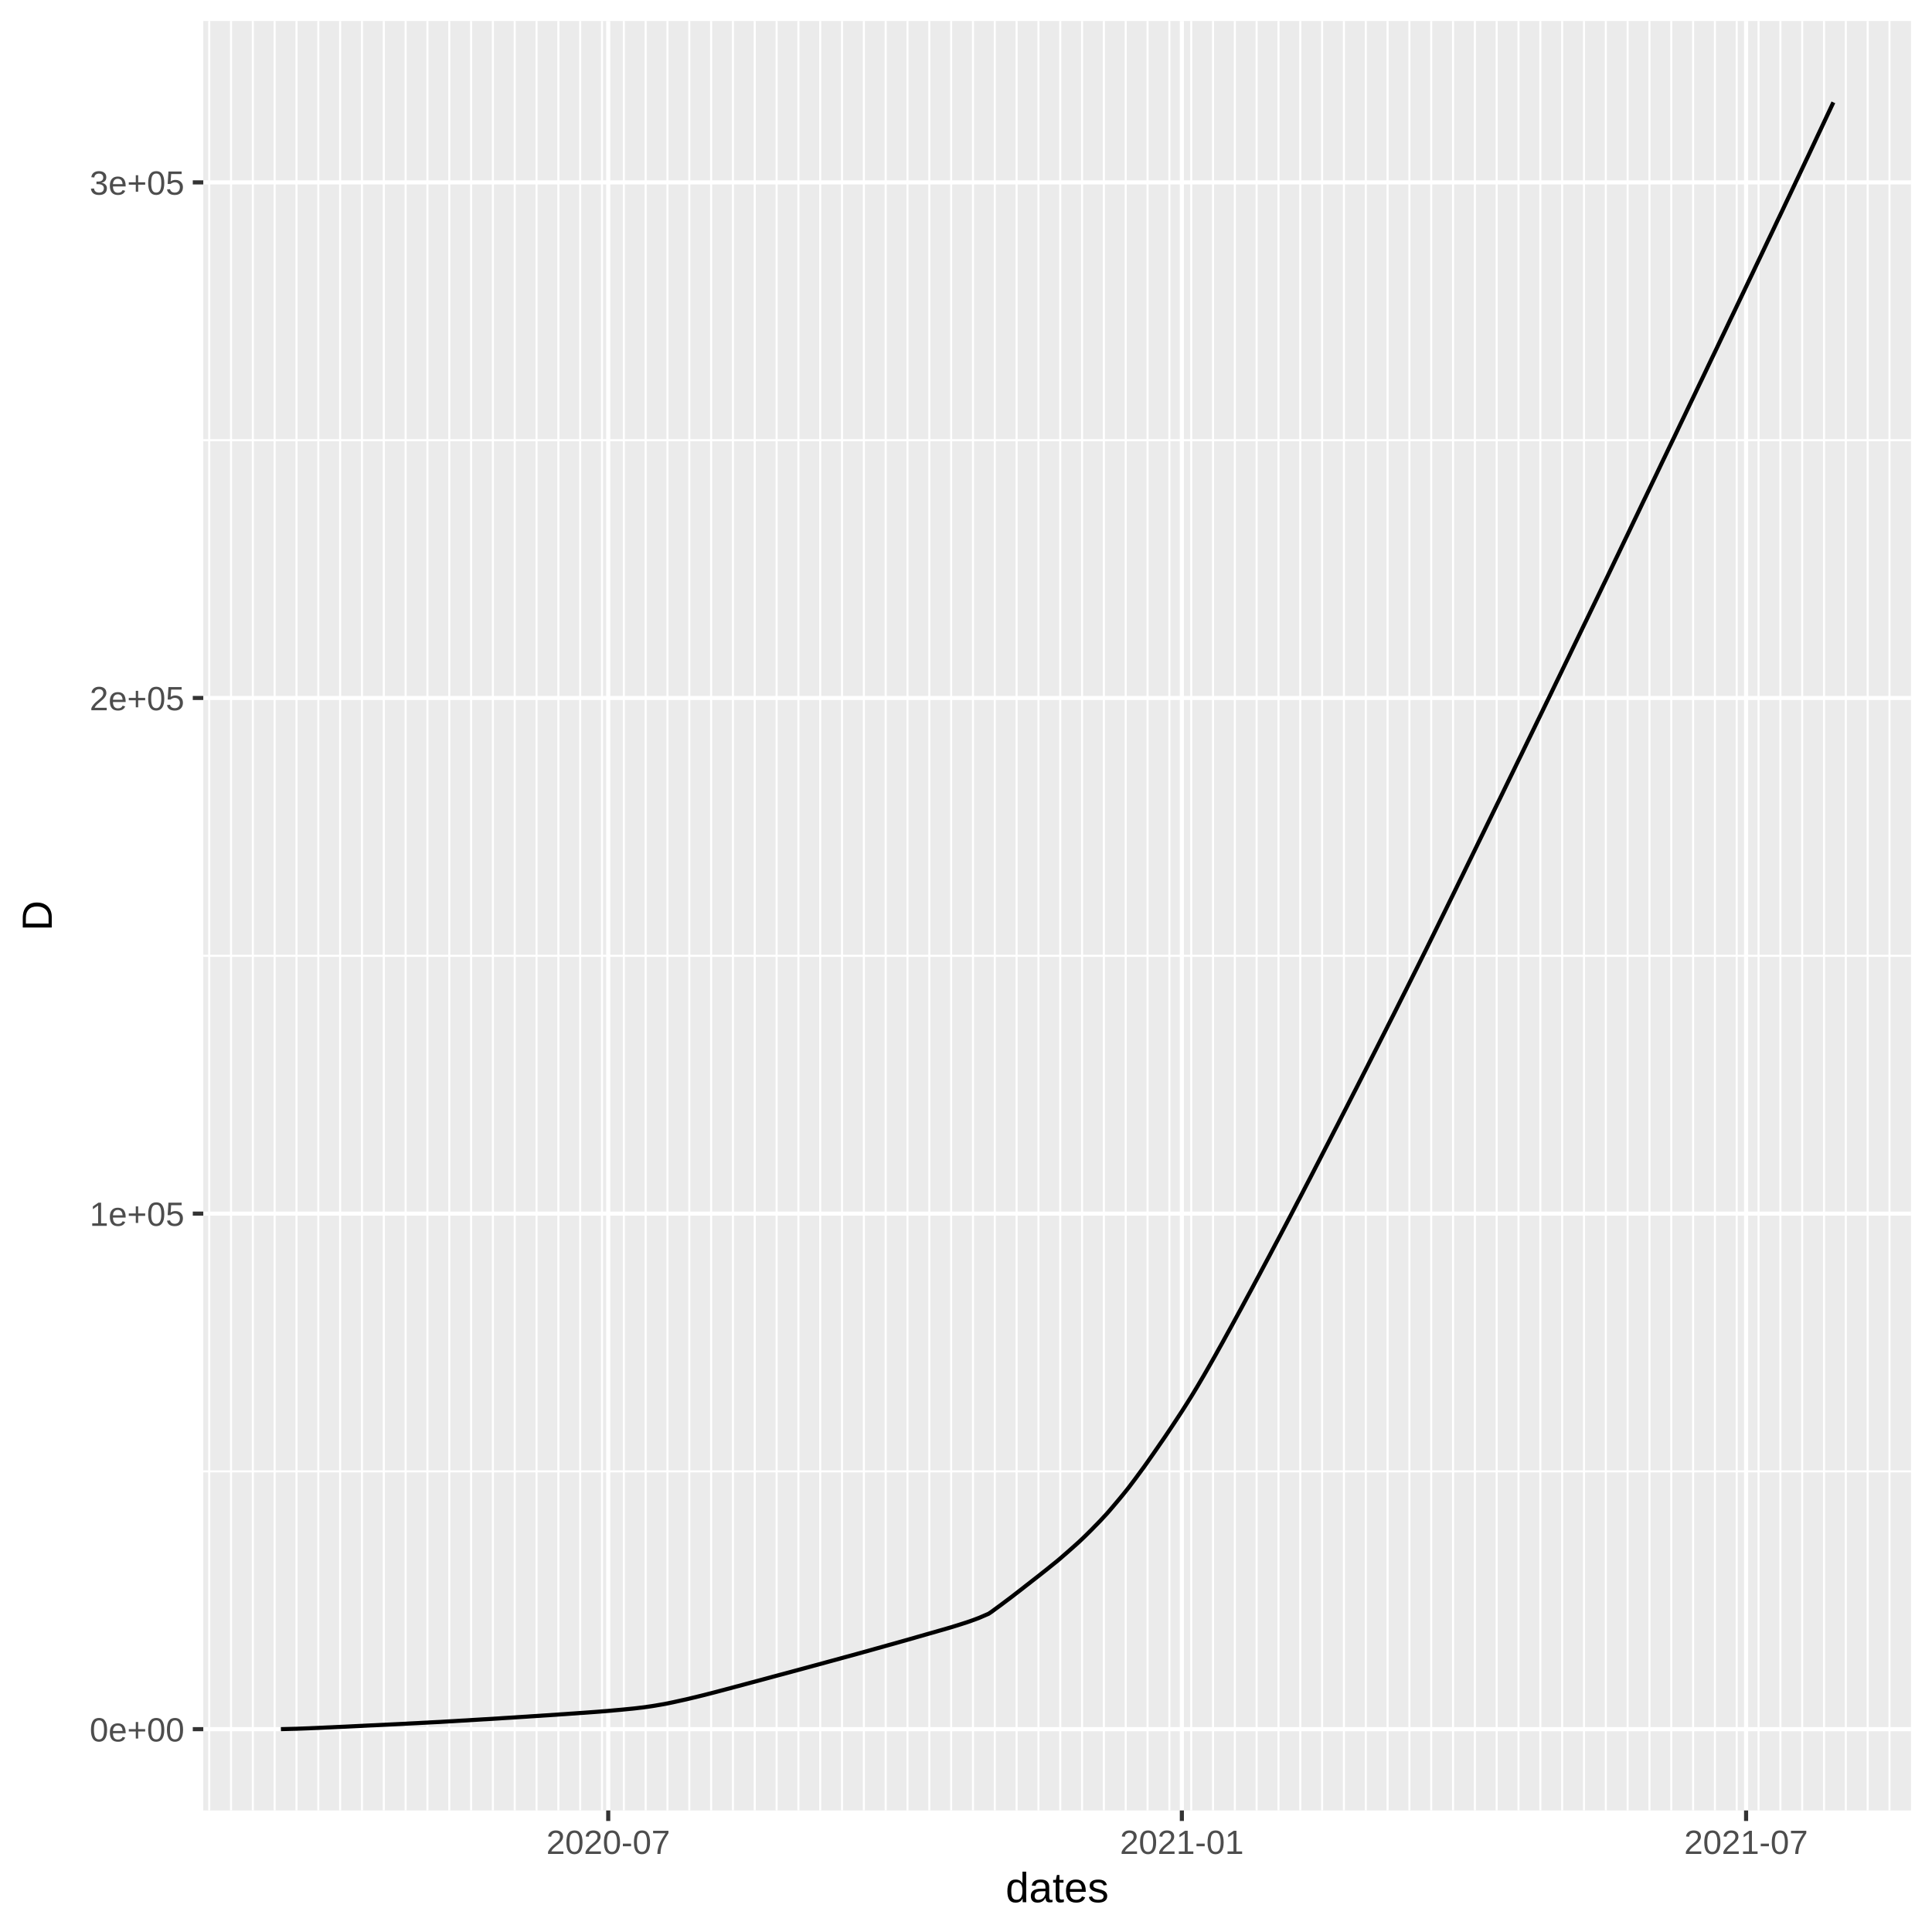
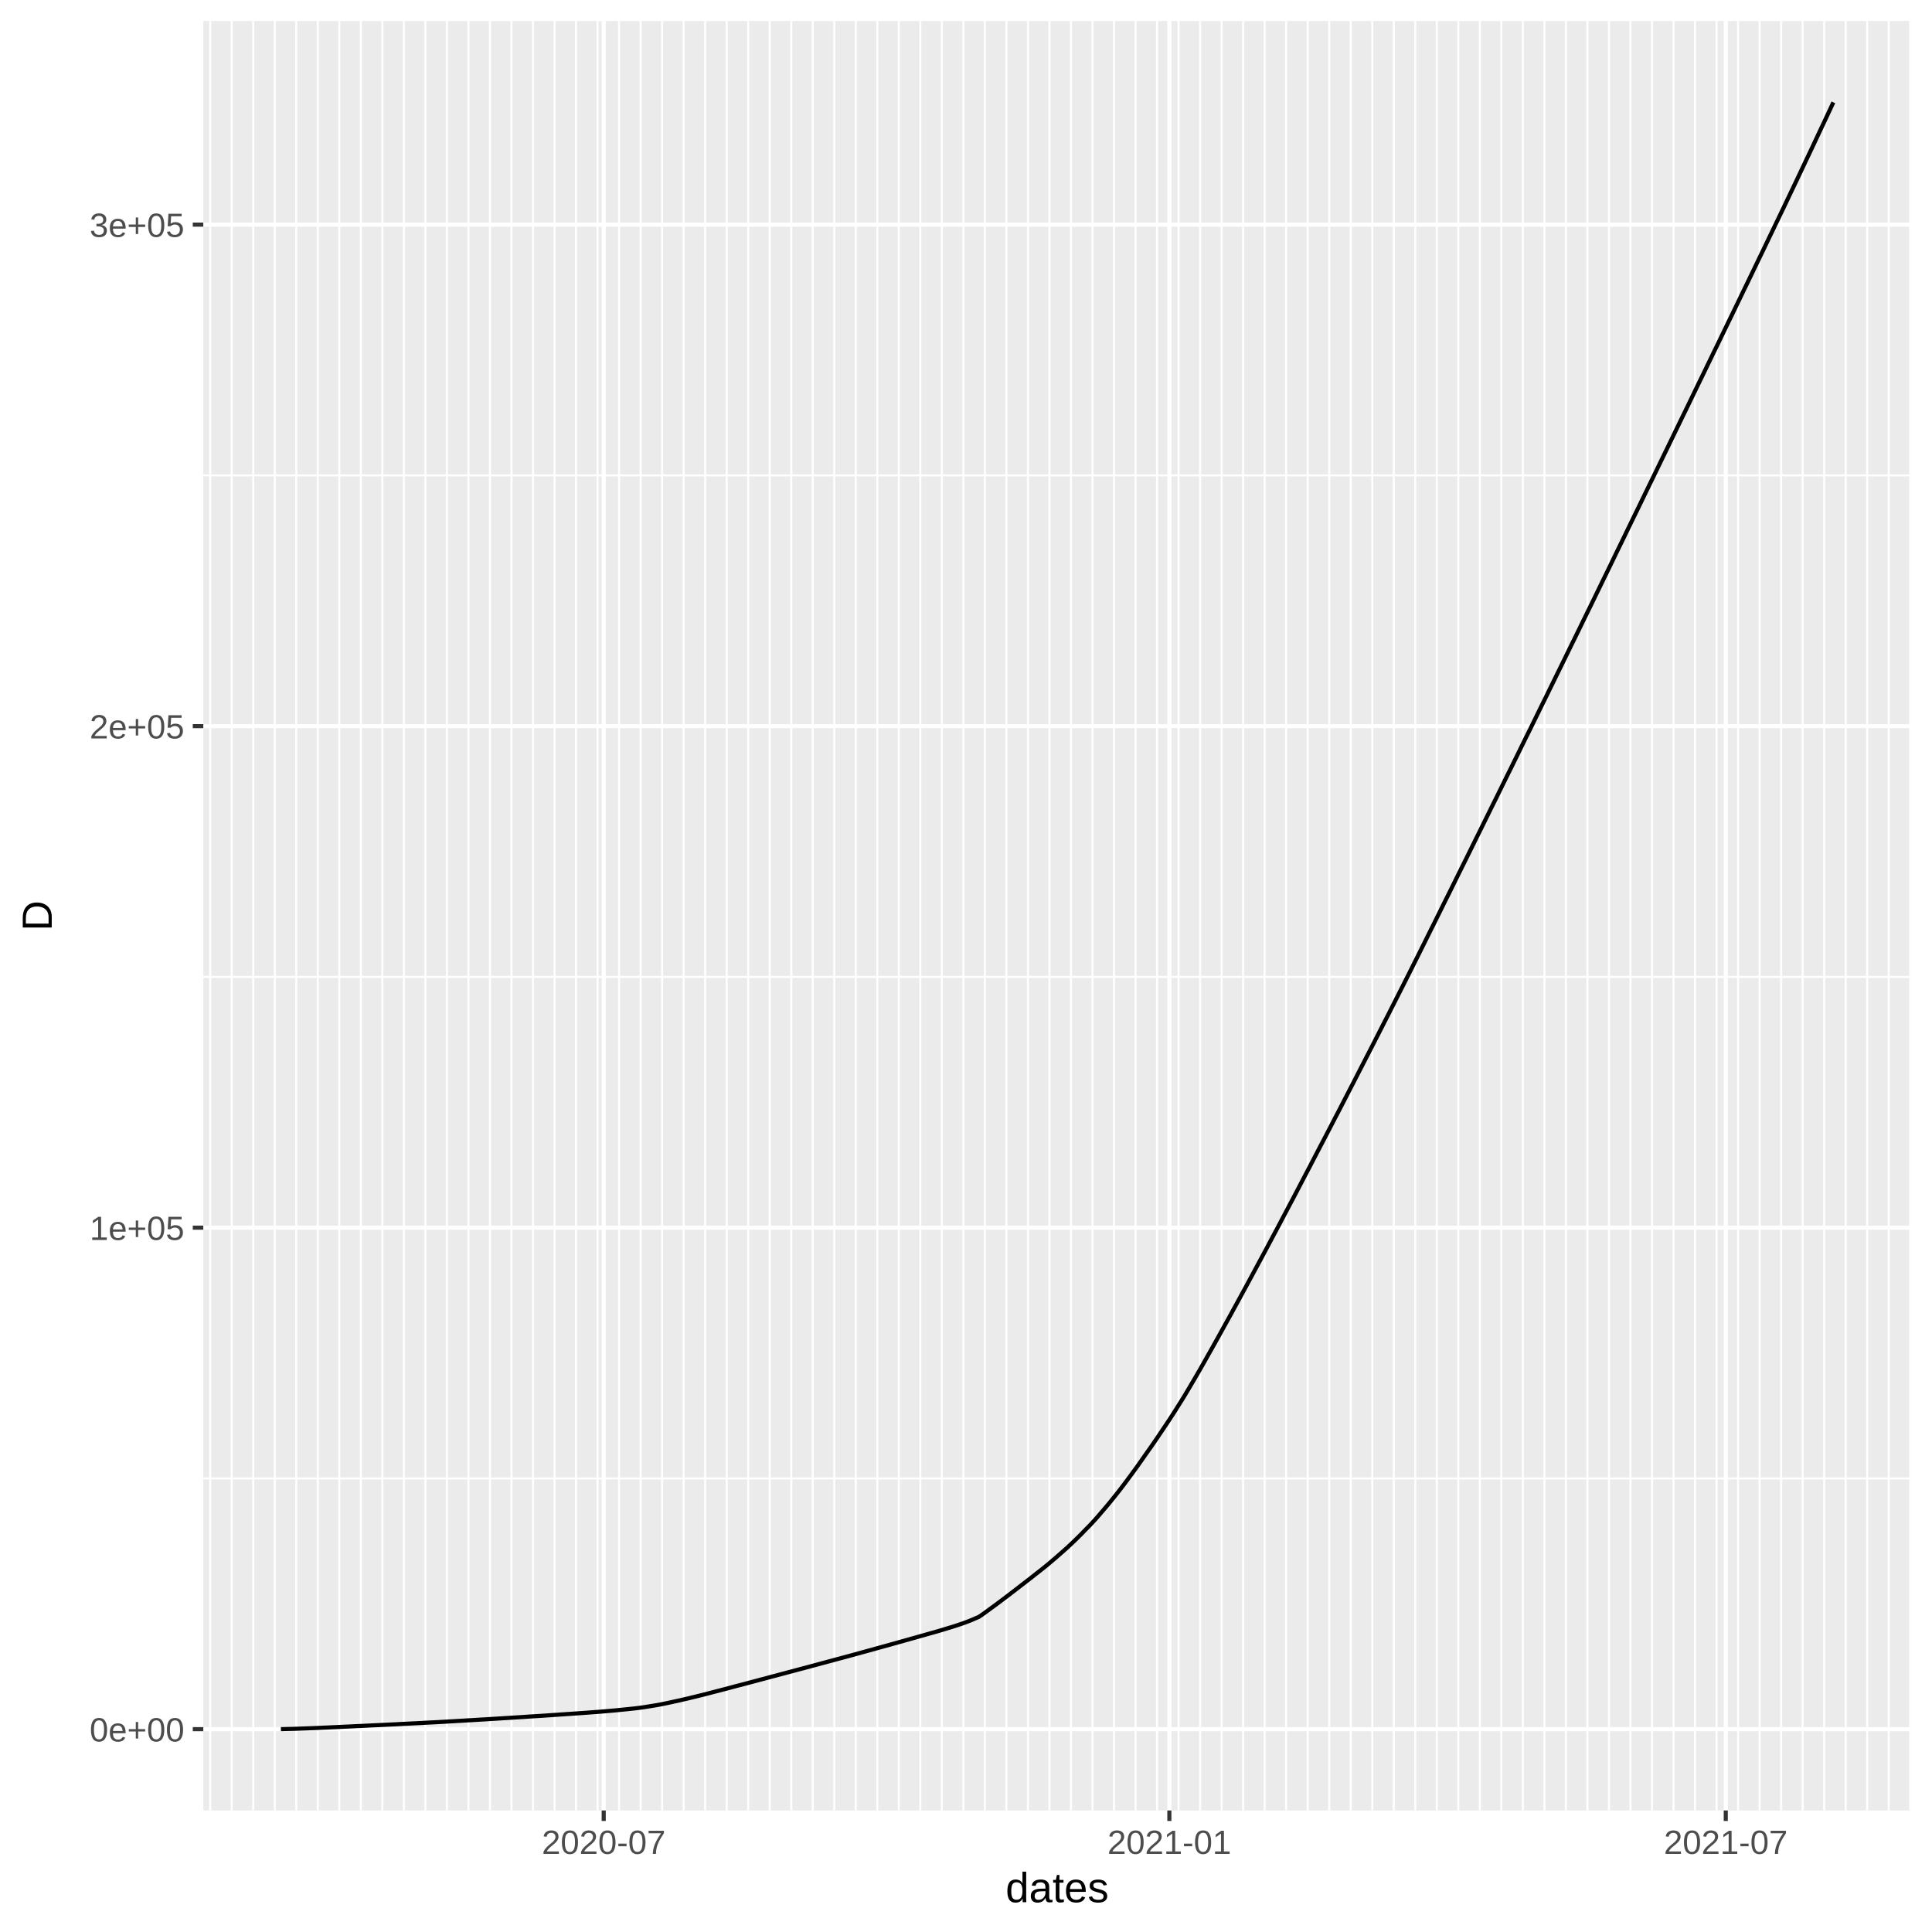
<svg xmlns="http://www.w3.org/2000/svg" class="svglite" width="504.00pt" height="504.00pt" viewBox="0 0 504.00 504.00">
  <defs>
    <style type="text/css">
    .svglite line, .svglite polyline, .svglite polygon, .svglite path, .svglite rect, .svglite circle {
      fill: none;
      stroke: #000000;
      stroke-linecap: round;
      stroke-linejoin: round;
      stroke-miterlimit: 10.00;
    }
  </style>
  </defs>
  <rect width="100%" height="100%" style="stroke: none; fill: #FFFFFF;" />
  <defs>
    <clipPath id="cpMC4wMHw1MDQuMDB8MC4wMHw1MDQuMDA=">
      <rect x="0.00" y="0.00" width="504.00" height="504.00" />
    </clipPath>
  </defs>
  <g clip-path="url(#cpMC4wMHw1MDQuMDB8MC4wMHw1MDQuMDA=)">
    <rect x="0.00" y="0.00" width="504.00" height="504.00" style="stroke-width: 1.07; stroke: #FFFFFF; fill: #FFFFFF;" />
  </g>
  <defs>
    <clipPath id="cpNTMuMDN8NDk4LjUyfDUuNDh8NDcyLjI5">
      <rect x="53.03" y="5.48" width="445.49" height="466.82" />
    </clipPath>
  </defs>
  <g clip-path="url(#cpNTMuMDN8NDk4LjUyfDUuNDh8NDcyLjI5)">
    <rect x="53.03" y="5.48" width="445.49" height="466.82" style="stroke-width: 1.07; stroke: none; fill: #EBEBEB;" />
-     <polyline points="53.03,383.84 498.52,383.84 " style="stroke-width: 0.53; stroke: #FFFFFF; stroke-linecap: butt;" />
-     <polyline points="53.03,249.34 498.52,249.34 " style="stroke-width: 0.53; stroke: #FFFFFF; stroke-linecap: butt;" />
-     <polyline points="53.03,114.83 498.52,114.83 " style="stroke-width: 0.53; stroke: #FFFFFF; stroke-linecap: butt;" />
-     <polyline points="54.58,472.29 54.58,5.48 " style="stroke-width: 0.53; stroke: #FFFFFF; stroke-linecap: butt;" />
-     <polyline points="60.27,472.29 60.27,5.48 " style="stroke-width: 0.53; stroke: #FFFFFF; stroke-linecap: butt;" />
-     <polyline points="65.96,472.29 65.96,5.48 " style="stroke-width: 0.53; stroke: #FFFFFF; stroke-linecap: butt;" />
-     <polyline points="71.65,472.29 71.65,5.48 " style="stroke-width: 0.53; stroke: #FFFFFF; stroke-linecap: butt;" />
-     <polyline points="77.35,472.29 77.35,5.48 " style="stroke-width: 0.53; stroke: #FFFFFF; stroke-linecap: butt;" />
-     <polyline points="83.04,472.29 83.04,5.48 " style="stroke-width: 0.53; stroke: #FFFFFF; stroke-linecap: butt;" />
-     <polyline points="88.73,472.29 88.73,5.48 " style="stroke-width: 0.53; stroke: #FFFFFF; stroke-linecap: butt;" />
-     <polyline points="94.43,472.29 94.43,5.48 " style="stroke-width: 0.53; stroke: #FFFFFF; stroke-linecap: butt;" />
-     <polyline points="100.12,472.29 100.12,5.48 " style="stroke-width: 0.53; stroke: #FFFFFF; stroke-linecap: butt;" />
-     <polyline points="105.81,472.29 105.81,5.48 " style="stroke-width: 0.53; stroke: #FFFFFF; stroke-linecap: butt;" />
-     <polyline points="111.50,472.29 111.50,5.48 " style="stroke-width: 0.53; stroke: #FFFFFF; stroke-linecap: butt;" />
-     <polyline points="117.20,472.29 117.20,5.48 " style="stroke-width: 0.53; stroke: #FFFFFF; stroke-linecap: butt;" />
-     <polyline points="122.89,472.29 122.89,5.48 " style="stroke-width: 0.53; stroke: #FFFFFF; stroke-linecap: butt;" />
-     <polyline points="128.58,472.29 128.58,5.48 " style="stroke-width: 0.53; stroke: #FFFFFF; stroke-linecap: butt;" />
-     <polyline points="134.27,472.29 134.27,5.48 " style="stroke-width: 0.53; stroke: #FFFFFF; stroke-linecap: butt;" />
-     <polyline points="139.97,472.29 139.97,5.48 " style="stroke-width: 0.53; stroke: #FFFFFF; stroke-linecap: butt;" />
-     <polyline points="145.66,472.29 145.66,5.48 " style="stroke-width: 0.53; stroke: #FFFFFF; stroke-linecap: butt;" />
-     <polyline points="151.35,472.29 151.35,5.48 " style="stroke-width: 0.53; stroke: #FFFFFF; stroke-linecap: butt;" />
-     <polyline points="157.04,472.29 157.04,5.48 " style="stroke-width: 0.53; stroke: #FFFFFF; stroke-linecap: butt;" />
-     <polyline points="162.74,472.29 162.74,5.48 " style="stroke-width: 0.53; stroke: #FFFFFF; stroke-linecap: butt;" />
-     <polyline points="168.43,472.29 168.43,5.48 " style="stroke-width: 0.53; stroke: #FFFFFF; stroke-linecap: butt;" />
-     <polyline points="174.12,472.29 174.12,5.48 " style="stroke-width: 0.53; stroke: #FFFFFF; stroke-linecap: butt;" />
-     <polyline points="179.81,472.29 179.81,5.48 " style="stroke-width: 0.53; stroke: #FFFFFF; stroke-linecap: butt;" />
-     <polyline points="185.51,472.29 185.51,5.48 " style="stroke-width: 0.53; stroke: #FFFFFF; stroke-linecap: butt;" />
-     <polyline points="191.20,472.29 191.20,5.48 " style="stroke-width: 0.53; stroke: #FFFFFF; stroke-linecap: butt;" />
-     <polyline points="196.89,472.29 196.89,5.48 " style="stroke-width: 0.53; stroke: #FFFFFF; stroke-linecap: butt;" />
-     <polyline points="202.59,472.29 202.59,5.48 " style="stroke-width: 0.53; stroke: #FFFFFF; stroke-linecap: butt;" />
-     <polyline points="208.28,472.29 208.28,5.48 " style="stroke-width: 0.53; stroke: #FFFFFF; stroke-linecap: butt;" />
-     <polyline points="213.97,472.29 213.97,5.48 " style="stroke-width: 0.53; stroke: #FFFFFF; stroke-linecap: butt;" />
-     <polyline points="219.66,472.29 219.66,5.48 " style="stroke-width: 0.53; stroke: #FFFFFF; stroke-linecap: butt;" />
-     <polyline points="225.36,472.29 225.36,5.48 " style="stroke-width: 0.53; stroke: #FFFFFF; stroke-linecap: butt;" />
-     <polyline points="231.05,472.29 231.05,5.48 " style="stroke-width: 0.53; stroke: #FFFFFF; stroke-linecap: butt;" />
-     <polyline points="236.74,472.29 236.74,5.48 " style="stroke-width: 0.53; stroke: #FFFFFF; stroke-linecap: butt;" />
-     <polyline points="242.43,472.29 242.43,5.48 " style="stroke-width: 0.53; stroke: #FFFFFF; stroke-linecap: butt;" />
-     <polyline points="248.13,472.29 248.13,5.48 " style="stroke-width: 0.53; stroke: #FFFFFF; stroke-linecap: butt;" />
-     <polyline points="253.82,472.29 253.82,5.48 " style="stroke-width: 0.53; stroke: #FFFFFF; stroke-linecap: butt;" />
-     <polyline points="259.51,472.29 259.51,5.48 " style="stroke-width: 0.53; stroke: #FFFFFF; stroke-linecap: butt;" />
-     <polyline points="265.20,472.29 265.20,5.48 " style="stroke-width: 0.53; stroke: #FFFFFF; stroke-linecap: butt;" />
-     <polyline points="270.90,472.29 270.90,5.48 " style="stroke-width: 0.53; stroke: #FFFFFF; stroke-linecap: butt;" />
-     <polyline points="276.59,472.29 276.59,5.48 " style="stroke-width: 0.53; stroke: #FFFFFF; stroke-linecap: butt;" />
-     <polyline points="282.28,472.29 282.28,5.48 " style="stroke-width: 0.53; stroke: #FFFFFF; stroke-linecap: butt;" />
-     <polyline points="287.97,472.29 287.97,5.48 " style="stroke-width: 0.53; stroke: #FFFFFF; stroke-linecap: butt;" />
-     <polyline points="293.67,472.29 293.67,5.48 " style="stroke-width: 0.53; stroke: #FFFFFF; stroke-linecap: butt;" />
-     <polyline points="299.36,472.29 299.36,5.48 " style="stroke-width: 0.53; stroke: #FFFFFF; stroke-linecap: butt;" />
-     <polyline points="305.05,472.29 305.05,5.48 " style="stroke-width: 0.53; stroke: #FFFFFF; stroke-linecap: butt;" />
-     <polyline points="310.75,472.29 310.75,5.48 " style="stroke-width: 0.53; stroke: #FFFFFF; stroke-linecap: butt;" />
-     <polyline points="316.44,472.29 316.44,5.48 " style="stroke-width: 0.53; stroke: #FFFFFF; stroke-linecap: butt;" />
-     <polyline points="322.13,472.29 322.13,5.48 " style="stroke-width: 0.53; stroke: #FFFFFF; stroke-linecap: butt;" />
-     <polyline points="327.82,472.29 327.82,5.48 " style="stroke-width: 0.53; stroke: #FFFFFF; stroke-linecap: butt;" />
-     <polyline points="333.52,472.29 333.52,5.48 " style="stroke-width: 0.53; stroke: #FFFFFF; stroke-linecap: butt;" />
-     <polyline points="339.21,472.29 339.21,5.48 " style="stroke-width: 0.53; stroke: #FFFFFF; stroke-linecap: butt;" />
-     <polyline points="344.90,472.29 344.90,5.48 " style="stroke-width: 0.53; stroke: #FFFFFF; stroke-linecap: butt;" />
-     <polyline points="350.59,472.29 350.59,5.48 " style="stroke-width: 0.53; stroke: #FFFFFF; stroke-linecap: butt;" />
-     <polyline points="356.29,472.29 356.29,5.48 " style="stroke-width: 0.53; stroke: #FFFFFF; stroke-linecap: butt;" />
-     <polyline points="361.98,472.29 361.98,5.48 " style="stroke-width: 0.53; stroke: #FFFFFF; stroke-linecap: butt;" />
-     <polyline points="367.67,472.29 367.67,5.48 " style="stroke-width: 0.53; stroke: #FFFFFF; stroke-linecap: butt;" />
-     <polyline points="373.36,472.29 373.36,5.48 " style="stroke-width: 0.53; stroke: #FFFFFF; stroke-linecap: butt;" />
-     <polyline points="379.06,472.29 379.06,5.48 " style="stroke-width: 0.53; stroke: #FFFFFF; stroke-linecap: butt;" />
-     <polyline points="384.75,472.29 384.75,5.48 " style="stroke-width: 0.53; stroke: #FFFFFF; stroke-linecap: butt;" />
-     <polyline points="390.44,472.29 390.44,5.48 " style="stroke-width: 0.53; stroke: #FFFFFF; stroke-linecap: butt;" />
-     <polyline points="396.13,472.29 396.13,5.48 " style="stroke-width: 0.53; stroke: #FFFFFF; stroke-linecap: butt;" />
-     <polyline points="401.83,472.29 401.83,5.48 " style="stroke-width: 0.53; stroke: #FFFFFF; stroke-linecap: butt;" />
-     <polyline points="407.52,472.29 407.52,5.48 " style="stroke-width: 0.53; stroke: #FFFFFF; stroke-linecap: butt;" />
-     <polyline points="413.21,472.29 413.21,5.48 " style="stroke-width: 0.53; stroke: #FFFFFF; stroke-linecap: butt;" />
-     <polyline points="418.91,472.29 418.91,5.48 " style="stroke-width: 0.53; stroke: #FFFFFF; stroke-linecap: butt;" />
-     <polyline points="424.60,472.29 424.60,5.48 " style="stroke-width: 0.53; stroke: #FFFFFF; stroke-linecap: butt;" />
-     <polyline points="430.29,472.29 430.29,5.48 " style="stroke-width: 0.53; stroke: #FFFFFF; stroke-linecap: butt;" />
-     <polyline points="435.98,472.29 435.98,5.48 " style="stroke-width: 0.53; stroke: #FFFFFF; stroke-linecap: butt;" />
-     <polyline points="441.68,472.29 441.68,5.48 " style="stroke-width: 0.53; stroke: #FFFFFF; stroke-linecap: butt;" />
-     <polyline points="447.37,472.29 447.37,5.48 " style="stroke-width: 0.53; stroke: #FFFFFF; stroke-linecap: butt;" />
-     <polyline points="453.06,472.29 453.06,5.48 " style="stroke-width: 0.53; stroke: #FFFFFF; stroke-linecap: butt;" />
-     <polyline points="458.75,472.29 458.75,5.48 " style="stroke-width: 0.53; stroke: #FFFFFF; stroke-linecap: butt;" />
-     <polyline points="464.45,472.29 464.45,5.48 " style="stroke-width: 0.53; stroke: #FFFFFF; stroke-linecap: butt;" />
-     <polyline points="470.14,472.29 470.14,5.48 " style="stroke-width: 0.53; stroke: #FFFFFF; stroke-linecap: butt;" />
-     <polyline points="475.83,472.29 475.83,5.48 " style="stroke-width: 0.53; stroke: #FFFFFF; stroke-linecap: butt;" />
-     <polyline points="481.52,472.29 481.52,5.48 " style="stroke-width: 0.53; stroke: #FFFFFF; stroke-linecap: butt;" />
-     <polyline points="487.22,472.29 487.22,5.48 " style="stroke-width: 0.53; stroke: #FFFFFF; stroke-linecap: butt;" />
-     <polyline points="492.91,472.29 492.91,5.48 " style="stroke-width: 0.53; stroke: #FFFFFF; stroke-linecap: butt;" />
+     <polyline points="53.03,385.68 498.52,385.68 " style="stroke-width: 0.53; stroke: #FFFFFF; stroke-linecap: butt;" />
+     <polyline points="53.03,254.85 498.52,254.85 " style="stroke-width: 0.53; stroke: #FFFFFF; stroke-linecap: butt;" />
+     <polyline points="53.03,124.02 498.52,124.02 " style="stroke-width: 0.53; stroke: #FFFFFF; stroke-linecap: butt;" />
+     <polyline points="54.84,472.29 54.84,5.48 " style="stroke-width: 0.53; stroke: #FFFFFF; stroke-linecap: butt;" />
+     <polyline points="60.45,472.29 60.45,5.48 " style="stroke-width: 0.53; stroke: #FFFFFF; stroke-linecap: butt;" />
+     <polyline points="66.06,472.29 66.06,5.48 " style="stroke-width: 0.53; stroke: #FFFFFF; stroke-linecap: butt;" />
+     <polyline points="71.68,472.29 71.68,5.48 " style="stroke-width: 0.53; stroke: #FFFFFF; stroke-linecap: butt;" />
+     <polyline points="77.29,472.29 77.29,5.48 " style="stroke-width: 0.53; stroke: #FFFFFF; stroke-linecap: butt;" />
+     <polyline points="82.90,472.29 82.90,5.48 " style="stroke-width: 0.53; stroke: #FFFFFF; stroke-linecap: butt;" />
+     <polyline points="88.52,472.29 88.52,5.48 " style="stroke-width: 0.53; stroke: #FFFFFF; stroke-linecap: butt;" />
+     <polyline points="94.13,472.29 94.13,5.48 " style="stroke-width: 0.53; stroke: #FFFFFF; stroke-linecap: butt;" />
+     <polyline points="99.75,472.29 99.75,5.48 " style="stroke-width: 0.53; stroke: #FFFFFF; stroke-linecap: butt;" />
+     <polyline points="105.36,472.29 105.36,5.48 " style="stroke-width: 0.53; stroke: #FFFFFF; stroke-linecap: butt;" />
+     <polyline points="110.97,472.29 110.97,5.48 " style="stroke-width: 0.53; stroke: #FFFFFF; stroke-linecap: butt;" />
+     <polyline points="116.59,472.29 116.59,5.48 " style="stroke-width: 0.53; stroke: #FFFFFF; stroke-linecap: butt;" />
+     <polyline points="122.20,472.29 122.20,5.48 " style="stroke-width: 0.53; stroke: #FFFFFF; stroke-linecap: butt;" />
+     <polyline points="127.81,472.29 127.81,5.48 " style="stroke-width: 0.53; stroke: #FFFFFF; stroke-linecap: butt;" />
+     <polyline points="133.43,472.29 133.43,5.48 " style="stroke-width: 0.53; stroke: #FFFFFF; stroke-linecap: butt;" />
+     <polyline points="139.04,472.29 139.04,5.48 " style="stroke-width: 0.53; stroke: #FFFFFF; stroke-linecap: butt;" />
+     <polyline points="144.66,472.29 144.66,5.48 " style="stroke-width: 0.53; stroke: #FFFFFF; stroke-linecap: butt;" />
+     <polyline points="150.27,472.29 150.27,5.48 " style="stroke-width: 0.53; stroke: #FFFFFF; stroke-linecap: butt;" />
+     <polyline points="155.88,472.29 155.88,5.48 " style="stroke-width: 0.53; stroke: #FFFFFF; stroke-linecap: butt;" />
+     <polyline points="161.50,472.29 161.50,5.48 " style="stroke-width: 0.53; stroke: #FFFFFF; stroke-linecap: butt;" />
+     <polyline points="167.11,472.29 167.11,5.48 " style="stroke-width: 0.53; stroke: #FFFFFF; stroke-linecap: butt;" />
+     <polyline points="172.72,472.29 172.72,5.48 " style="stroke-width: 0.53; stroke: #FFFFFF; stroke-linecap: butt;" />
+     <polyline points="178.34,472.29 178.34,5.48 " style="stroke-width: 0.53; stroke: #FFFFFF; stroke-linecap: butt;" />
+     <polyline points="183.95,472.29 183.95,5.48 " style="stroke-width: 0.53; stroke: #FFFFFF; stroke-linecap: butt;" />
+     <polyline points="189.57,472.29 189.57,5.48 " style="stroke-width: 0.53; stroke: #FFFFFF; stroke-linecap: butt;" />
+     <polyline points="195.18,472.29 195.18,5.48 " style="stroke-width: 0.53; stroke: #FFFFFF; stroke-linecap: butt;" />
+     <polyline points="200.79,472.29 200.79,5.48 " style="stroke-width: 0.53; stroke: #FFFFFF; stroke-linecap: butt;" />
+     <polyline points="206.41,472.29 206.41,5.48 " style="stroke-width: 0.53; stroke: #FFFFFF; stroke-linecap: butt;" />
+     <polyline points="212.02,472.29 212.02,5.48 " style="stroke-width: 0.53; stroke: #FFFFFF; stroke-linecap: butt;" />
+     <polyline points="217.63,472.29 217.63,5.48 " style="stroke-width: 0.53; stroke: #FFFFFF; stroke-linecap: butt;" />
+     <polyline points="223.25,472.29 223.25,5.48 " style="stroke-width: 0.53; stroke: #FFFFFF; stroke-linecap: butt;" />
+     <polyline points="228.86,472.29 228.86,5.48 " style="stroke-width: 0.53; stroke: #FFFFFF; stroke-linecap: butt;" />
+     <polyline points="234.48,472.29 234.48,5.48 " style="stroke-width: 0.53; stroke: #FFFFFF; stroke-linecap: butt;" />
+     <polyline points="240.09,472.29 240.09,5.48 " style="stroke-width: 0.53; stroke: #FFFFFF; stroke-linecap: butt;" />
+     <polyline points="245.70,472.29 245.70,5.48 " style="stroke-width: 0.53; stroke: #FFFFFF; stroke-linecap: butt;" />
+     <polyline points="251.32,472.29 251.32,5.48 " style="stroke-width: 0.53; stroke: #FFFFFF; stroke-linecap: butt;" />
+     <polyline points="256.93,472.29 256.93,5.48 " style="stroke-width: 0.53; stroke: #FFFFFF; stroke-linecap: butt;" />
+     <polyline points="262.54,472.29 262.54,5.48 " style="stroke-width: 0.53; stroke: #FFFFFF; stroke-linecap: butt;" />
+     <polyline points="268.16,472.29 268.16,5.48 " style="stroke-width: 0.53; stroke: #FFFFFF; stroke-linecap: butt;" />
+     <polyline points="273.77,472.29 273.77,5.48 " style="stroke-width: 0.53; stroke: #FFFFFF; stroke-linecap: butt;" />
+     <polyline points="279.38,472.29 279.38,5.48 " style="stroke-width: 0.53; stroke: #FFFFFF; stroke-linecap: butt;" />
+     <polyline points="285.00,472.29 285.00,5.48 " style="stroke-width: 0.53; stroke: #FFFFFF; stroke-linecap: butt;" />
+     <polyline points="290.61,472.29 290.61,5.48 " style="stroke-width: 0.53; stroke: #FFFFFF; stroke-linecap: butt;" />
+     <polyline points="296.23,472.29 296.23,5.48 " style="stroke-width: 0.53; stroke: #FFFFFF; stroke-linecap: butt;" />
+     <polyline points="301.84,472.29 301.84,5.48 " style="stroke-width: 0.53; stroke: #FFFFFF; stroke-linecap: butt;" />
+     <polyline points="307.45,472.29 307.45,5.48 " style="stroke-width: 0.53; stroke: #FFFFFF; stroke-linecap: butt;" />
+     <polyline points="313.07,472.29 313.07,5.48 " style="stroke-width: 0.53; stroke: #FFFFFF; stroke-linecap: butt;" />
+     <polyline points="318.68,472.29 318.68,5.48 " style="stroke-width: 0.53; stroke: #FFFFFF; stroke-linecap: butt;" />
+     <polyline points="324.29,472.29 324.29,5.48 " style="stroke-width: 0.53; stroke: #FFFFFF; stroke-linecap: butt;" />
+     <polyline points="329.91,472.29 329.91,5.48 " style="stroke-width: 0.53; stroke: #FFFFFF; stroke-linecap: butt;" />
+     <polyline points="335.52,472.29 335.52,5.48 " style="stroke-width: 0.53; stroke: #FFFFFF; stroke-linecap: butt;" />
+     <polyline points="341.14,472.29 341.14,5.48 " style="stroke-width: 0.53; stroke: #FFFFFF; stroke-linecap: butt;" />
+     <polyline points="346.75,472.29 346.75,5.48 " style="stroke-width: 0.53; stroke: #FFFFFF; stroke-linecap: butt;" />
+     <polyline points="352.36,472.29 352.36,5.48 " style="stroke-width: 0.53; stroke: #FFFFFF; stroke-linecap: butt;" />
+     <polyline points="357.98,472.29 357.98,5.48 " style="stroke-width: 0.53; stroke: #FFFFFF; stroke-linecap: butt;" />
+     <polyline points="363.59,472.29 363.59,5.48 " style="stroke-width: 0.53; stroke: #FFFFFF; stroke-linecap: butt;" />
+     <polyline points="369.20,472.29 369.20,5.48 " style="stroke-width: 0.53; stroke: #FFFFFF; stroke-linecap: butt;" />
+     <polyline points="374.82,472.29 374.82,5.48 " style="stroke-width: 0.53; stroke: #FFFFFF; stroke-linecap: butt;" />
+     <polyline points="380.43,472.29 380.43,5.48 " style="stroke-width: 0.53; stroke: #FFFFFF; stroke-linecap: butt;" />
+     <polyline points="386.05,472.29 386.05,5.48 " style="stroke-width: 0.53; stroke: #FFFFFF; stroke-linecap: butt;" />
+     <polyline points="391.66,472.29 391.66,5.48 " style="stroke-width: 0.53; stroke: #FFFFFF; stroke-linecap: butt;" />
+     <polyline points="397.27,472.29 397.27,5.48 " style="stroke-width: 0.53; stroke: #FFFFFF; stroke-linecap: butt;" />
+     <polyline points="402.89,472.29 402.89,5.48 " style="stroke-width: 0.53; stroke: #FFFFFF; stroke-linecap: butt;" />
+     <polyline points="408.50,472.29 408.50,5.48 " style="stroke-width: 0.53; stroke: #FFFFFF; stroke-linecap: butt;" />
+     <polyline points="414.11,472.29 414.11,5.48 " style="stroke-width: 0.53; stroke: #FFFFFF; stroke-linecap: butt;" />
+     <polyline points="419.73,472.29 419.73,5.48 " style="stroke-width: 0.53; stroke: #FFFFFF; stroke-linecap: butt;" />
+     <polyline points="425.34,472.29 425.34,5.48 " style="stroke-width: 0.53; stroke: #FFFFFF; stroke-linecap: butt;" />
+     <polyline points="430.96,472.29 430.96,5.48 " style="stroke-width: 0.53; stroke: #FFFFFF; stroke-linecap: butt;" />
+     <polyline points="436.57,472.29 436.57,5.48 " style="stroke-width: 0.53; stroke: #FFFFFF; stroke-linecap: butt;" />
+     <polyline points="442.18,472.29 442.18,5.48 " style="stroke-width: 0.53; stroke: #FFFFFF; stroke-linecap: butt;" />
+     <polyline points="447.80,472.29 447.80,5.48 " style="stroke-width: 0.53; stroke: #FFFFFF; stroke-linecap: butt;" />
+     <polyline points="453.41,472.29 453.41,5.48 " style="stroke-width: 0.53; stroke: #FFFFFF; stroke-linecap: butt;" />
+     <polyline points="459.02,472.29 459.02,5.48 " style="stroke-width: 0.53; stroke: #FFFFFF; stroke-linecap: butt;" />
+     <polyline points="464.64,472.29 464.64,5.48 " style="stroke-width: 0.53; stroke: #FFFFFF; stroke-linecap: butt;" />
+     <polyline points="470.25,472.29 470.25,5.48 " style="stroke-width: 0.53; stroke: #FFFFFF; stroke-linecap: butt;" />
+     <polyline points="475.87,472.29 475.87,5.48 " style="stroke-width: 0.53; stroke: #FFFFFF; stroke-linecap: butt;" />
+     <polyline points="481.48,472.29 481.48,5.48 " style="stroke-width: 0.53; stroke: #FFFFFF; stroke-linecap: butt;" />
+     <polyline points="487.09,472.29 487.09,5.48 " style="stroke-width: 0.53; stroke: #FFFFFF; stroke-linecap: butt;" />
+     <polyline points="492.71,472.29 492.71,5.48 " style="stroke-width: 0.53; stroke: #FFFFFF; stroke-linecap: butt;" />
+     <polyline points="498.32,472.29 498.32,5.48 " style="stroke-width: 0.53; stroke: #FFFFFF; stroke-linecap: butt;" />
    <polyline points="53.03,451.09 498.52,451.09 " style="stroke-width: 1.07; stroke: #FFFFFF; stroke-linecap: butt;" />
-     <polyline points="53.03,316.59 498.52,316.59 " style="stroke-width: 1.07; stroke: #FFFFFF; stroke-linecap: butt;" />
-     <polyline points="53.03,182.08 498.52,182.08 " style="stroke-width: 1.07; stroke: #FFFFFF; stroke-linecap: butt;" />
-     <polyline points="53.03,47.58 498.52,47.58 " style="stroke-width: 1.07; stroke: #FFFFFF; stroke-linecap: butt;" />
-     <polyline points="158.67,472.29 158.67,5.48 " style="stroke-width: 1.07; stroke: #FFFFFF; stroke-linecap: butt;" />
-     <polyline points="308.31,472.29 308.31,5.48 " style="stroke-width: 1.07; stroke: #FFFFFF; stroke-linecap: butt;" />
-     <polyline points="455.50,472.29 455.50,5.48 " style="stroke-width: 1.07; stroke: #FFFFFF; stroke-linecap: butt;" />
-     <polyline points="73.28,451.08 74.09,451.06 74.91,451.04 75.72,451.02 76.53,451.00 77.35,450.98 78.16,450.95 78.97,450.92 79.79,450.89 80.60,450.86 81.41,450.82 82.23,450.79 83.04,450.75 83.85,450.72 84.67,450.68 85.48,450.64 86.29,450.61 87.11,450.57 87.92,450.53 88.73,450.49 89.55,450.46 90.36,450.42 91.17,450.38 91.99,450.34 92.80,450.30 93.61,450.26 94.43,450.22 95.24,450.18 96.05,450.14 96.86,450.10 97.68,450.07 98.49,450.03 99.30,449.99 100.12,449.95 100.93,449.91 101.74,449.87 102.56,449.83 103.37,449.79 104.18,449.75 105.00,449.71 105.81,449.67 106.62,449.62 107.44,449.58 108.25,449.54 109.06,449.50 109.88,449.45 110.69,449.41 111.50,449.37 112.32,449.32 113.13,449.28 113.94,449.24 114.76,449.20 115.57,449.15 116.38,449.10 117.20,449.05 118.01,449.01 118.82,448.96 119.64,448.91 120.45,448.86 121.26,448.82 122.07,448.77 122.89,448.72 123.70,448.67 124.51,448.62 125.33,448.57 126.14,448.52 126.95,448.48 127.77,448.43 128.58,448.38 129.39,448.33 130.21,448.28 131.02,448.22 131.83,448.17 132.65,448.12 133.46,448.07 134.27,448.02 135.09,447.96 135.90,447.91 136.71,447.86 137.53,447.81 138.34,447.75 139.15,447.70 139.97,447.65 140.78,447.60 141.59,447.54 142.41,447.49 143.22,447.44 144.03,447.38 144.85,447.33 145.66,447.27 146.47,447.21 147.29,447.16 148.10,447.10 148.91,447.04 149.72,446.99 150.54,446.93 151.35,446.87 152.16,446.82 152.98,446.76 153.79,446.70 154.60,446.64 155.42,446.58 156.23,446.52 157.04,446.45 157.86,446.39 158.67,446.32 159.48,446.25 160.30,446.17 161.11,446.10 161.92,446.03 162.74,445.95 163.55,445.87 164.36,445.79 165.18,445.71 165.99,445.62 166.80,445.52 167.62,445.43 168.43,445.32 169.24,445.20 170.06,445.08 170.87,444.95 171.68,444.81 172.50,444.67 173.31,444.53 174.12,444.37 174.94,444.20 175.75,444.03 176.56,443.85 177.37,443.67 178.19,443.49 179.00,443.31 179.81,443.12 180.63,442.92 181.44,442.73 182.25,442.53 183.07,442.33 183.88,442.13 184.69,441.92 185.51,441.71 186.32,441.50 187.13,441.29 187.95,441.07 188.76,440.86 189.57,440.64 190.39,440.43 191.20,440.21 192.01,439.99 192.83,439.78 193.64,439.56 194.45,439.34 195.27,439.12 196.08,438.90 196.89,438.69 197.71,438.47 198.52,438.25 199.33,438.03 200.15,437.81 200.96,437.59 201.77,437.37 202.59,437.15 203.40,436.93 204.21,436.72 205.02,436.50 205.84,436.28 206.65,436.06 207.46,435.84 208.28,435.62 209.09,435.40 209.90,435.18 210.72,434.96 211.53,434.74 212.34,434.52 213.16,434.30 213.97,434.08 214.78,433.86 215.60,433.63 216.41,433.41 217.22,433.19 218.04,432.97 218.85,432.75 219.66,432.52 220.48,432.30 221.29,432.08 222.10,431.86 222.92,431.64 223.73,431.41 224.54,431.19 225.36,430.96 226.17,430.74 226.98,430.51 227.80,430.28 228.61,430.05 229.42,429.83 230.23,429.60 231.05,429.37 231.86,429.14 232.67,428.92 233.49,428.69 234.30,428.46 235.11,428.23 235.93,428.00 236.74,427.77 237.55,427.54 238.37,427.31 239.18,427.07 239.99,426.84 240.81,426.61 241.62,426.37 242.43,426.14 243.25,425.91 244.06,425.68 244.87,425.44 245.69,425.21 246.50,424.98 247.31,424.74 248.13,424.50 248.94,424.25 249.75,424.00 250.57,423.74 251.38,423.48 252.19,423.22 253.01,422.94 253.82,422.65 254.63,422.35 255.45,422.04 256.26,421.69 257.07,421.34 257.88,420.99 258.70,420.44 259.51,419.84 260.32,419.25 261.14,418.65 261.95,418.04 262.76,417.43 263.58,416.82 264.39,416.20 265.20,415.57 266.02,414.94 266.83,414.31 267.64,413.67 268.46,413.04 269.27,412.40 270.08,411.77 270.90,411.13 271.71,410.49 272.52,409.85 273.34,409.20 274.15,408.54 274.96,407.89 275.78,407.23 276.59,406.55 277.40,405.84 278.22,405.13 279.03,404.42 279.84,403.70 280.66,402.97 281.47,402.24 282.28,401.48 283.10,400.69 283.91,399.89 284.72,399.09 285.53,398.25 286.35,397.42 287.16,396.58 287.97,395.70 288.79,394.82 289.60,393.89 290.41,392.94 291.23,391.97 292.04,391.01 292.85,390.03 293.67,389.02 294.48,388.00 295.29,386.93 296.11,385.84 296.92,384.74 297.73,383.64 298.55,382.52 299.36,381.38 300.17,380.22 300.99,379.05 301.80,377.88 302.61,376.70 303.43,375.52 304.24,374.33 305.05,373.12 305.87,371.90 306.68,370.67 307.49,369.44 308.31,368.19 309.12,366.92 309.93,365.64 310.75,364.33 311.56,363.00 312.37,361.66 313.18,360.28 314.00,358.89 314.81,357.48 315.62,356.07 316.44,354.63 317.25,353.19 318.06,351.73 318.88,350.27 319.69,348.79 320.50,347.32 321.32,345.84 322.13,344.35 322.94,342.86 323.76,341.37 324.57,339.87 325.38,338.36 326.20,336.85 327.01,335.34 327.82,333.82 328.64,332.30 329.45,330.77 330.26,329.25 331.08,327.72 331.89,326.18 332.70,324.65 333.52,323.11 334.33,321.57 335.14,320.03 335.96,318.47 336.77,316.92 337.58,315.36 338.39,313.80 339.21,312.24 340.02,310.67 340.83,309.11 341.65,307.54 342.46,305.97 343.27,304.39 344.09,302.81 344.90,301.23 345.71,299.65 346.53,298.07 347.34,296.49 348.15,294.91 348.97,293.33 349.78,291.74 350.59,290.16 351.41,288.57 352.22,286.98 353.03,285.39 353.85,283.80 354.66,282.20 355.47,280.61 356.29,279.00 357.10,277.40 357.91,275.80 358.73,274.19 359.54,272.59 360.35,270.98 361.17,269.37 361.98,267.76 362.79,266.15 363.61,264.54 364.42,262.92 365.23,261.30 366.04,259.69 366.86,258.07 367.67,256.44 368.48,254.81 369.30,253.18 370.11,251.55 370.92,249.91 371.74,248.27 372.55,246.63 373.36,244.98 374.18,243.32 374.99,241.67 375.80,240.01 376.62,238.35 377.43,236.70 378.24,235.04 379.06,233.37 379.87,231.71 380.68,230.04 381.50,228.38 382.31,226.71 383.12,225.05 383.94,223.38 384.75,221.72 385.56,220.05 386.38,218.38 387.19,216.72 388.00,215.05 388.82,213.38 389.63,211.71 390.44,210.04 391.26,208.37 392.07,206.70 392.88,205.03 393.69,203.36 394.51,201.68 395.32,200.01 396.13,198.34 396.95,196.67 397.76,194.99 398.57,193.32 399.39,191.64 400.20,189.97 401.01,188.29 401.83,186.61 402.64,184.93 403.45,183.26 404.27,181.58 405.08,179.90 405.89,178.22 406.71,176.54 407.52,174.86 408.33,173.18 409.15,171.50 409.96,169.81 410.77,168.13 411.59,166.44 412.40,164.76 413.21,163.07 414.03,161.39 414.84,159.70 415.65,158.02 416.47,156.33 417.28,154.65 418.09,152.96 418.91,151.27 419.72,149.58 420.53,147.89 421.34,146.19 422.16,144.50 422.97,142.80 423.78,141.11 424.60,139.41 425.41,137.71 426.22,136.01 427.04,134.31 427.85,132.61 428.66,130.91 429.48,129.22 430.29,127.52 431.10,125.82 431.92,124.12 432.73,122.42 433.54,120.72 434.36,119.02 435.17,117.32 435.98,115.63 436.80,113.93 437.61,112.23 438.42,110.53 439.24,108.83 440.05,107.13 440.86,105.43 441.68,103.73 442.49,102.03 443.30,100.33 444.12,98.63 444.93,96.93 445.74,95.22 446.55,93.52 447.37,91.82 448.18,90.12 448.99,88.41 449.81,86.71 450.62,85.01 451.43,83.30 452.25,81.60 453.06,79.90 453.87,78.20 454.69,76.49 455.50,74.79 456.31,73.09 457.13,71.38 457.94,69.67 458.75,67.97 459.57,66.26 460.38,64.55 461.19,62.84 462.01,61.13 462.82,59.42 463.63,57.70 464.45,55.99 465.26,54.28 466.07,52.56 466.89,50.84 467.70,49.13 468.51,47.41 469.33,45.69 470.14,43.97 470.95,42.25 471.77,40.53 472.58,38.80 473.39,37.08 474.20,35.35 475.02,33.62 475.83,31.89 476.64,30.16 477.46,28.43 478.27,26.70 " style="stroke-width: 1.07; stroke-linecap: butt;" />
+     <polyline points="53.03,320.26 498.52,320.26 " style="stroke-width: 1.07; stroke: #FFFFFF; stroke-linecap: butt;" />
+     <polyline points="53.03,189.43 498.52,189.43 " style="stroke-width: 1.07; stroke: #FFFFFF; stroke-linecap: butt;" />
+     <polyline points="53.03,58.60 498.52,58.60 " style="stroke-width: 1.07; stroke: #FFFFFF; stroke-linecap: butt;" />
+     <polyline points="157.49,472.29 157.49,5.48 " style="stroke-width: 1.07; stroke: #FFFFFF; stroke-linecap: butt;" />
+     <polyline points="305.05,472.29 305.05,5.48 " style="stroke-width: 1.07; stroke: #FFFFFF; stroke-linecap: butt;" />
+     <polyline points="450.20,472.29 450.20,5.48 " style="stroke-width: 1.07; stroke: #FFFFFF; stroke-linecap: butt;" />
+     <polyline points="73.28,451.08 74.08,451.06 74.88,451.04 75.69,451.02 76.49,451.01 77.29,450.98 78.09,450.95 78.89,450.92 79.70,450.89 80.50,450.86 81.30,450.83 82.10,450.80 82.90,450.76 83.71,450.73 84.51,450.69 85.31,450.66 86.11,450.62 86.91,450.58 87.72,450.55 88.52,450.51 89.32,450.47 90.12,450.43 90.92,450.40 91.73,450.36 92.53,450.32 93.33,450.28 94.13,450.25 94.93,450.21 95.74,450.17 96.54,450.13 97.34,450.09 98.14,450.06 98.94,450.02 99.75,449.98 100.55,449.94 101.35,449.90 102.15,449.86 102.95,449.83 103.76,449.78 104.56,449.74 105.36,449.70 106.16,449.66 106.96,449.62 107.77,449.58 108.57,449.54 109.37,449.50 110.17,449.46 110.97,449.41 111.78,449.37 112.58,449.33 113.38,449.29 114.18,449.25 114.98,449.20 115.78,449.16 116.59,449.11 117.39,449.06 118.19,449.02 118.99,448.97 119.79,448.92 120.60,448.88 121.40,448.83 122.20,448.78 123.00,448.74 123.80,448.69 124.61,448.64 125.41,448.59 126.21,448.55 127.01,448.50 127.81,448.45 128.62,448.40 129.42,448.35 130.22,448.30 131.02,448.25 131.82,448.20 132.63,448.15 133.43,448.10 134.23,448.05 135.03,448.00 135.83,447.95 136.64,447.90 137.44,447.84 138.24,447.79 139.04,447.74 139.84,447.69 140.65,447.64 141.45,447.59 142.25,447.54 143.05,447.48 143.85,447.43 144.66,447.37 145.46,447.32 146.26,447.26 147.06,447.21 147.86,447.15 148.67,447.10 149.47,447.04 150.27,446.99 151.07,446.93 151.87,446.88 152.68,446.82 153.48,446.76 154.28,446.70 155.08,446.64 155.88,446.58 156.68,446.52 157.49,446.45 158.29,446.38 159.09,446.31 159.89,446.24 160.69,446.17 161.50,446.09 162.30,446.01 163.10,445.93 163.90,445.85 164.70,445.76 165.51,445.68 166.31,445.58 167.11,445.48 167.91,445.37 168.71,445.24 169.52,445.11 170.32,444.98 171.12,444.85 171.92,444.71 172.72,444.55 173.53,444.39 174.33,444.22 175.13,444.05 175.93,443.87 176.73,443.70 177.54,443.52 178.34,443.33 179.14,443.15 179.94,442.96 180.74,442.76 181.55,442.57 182.35,442.37 183.15,442.17 183.95,441.97 184.75,441.76 185.56,441.55 186.36,441.34 187.16,441.14 187.96,440.93 188.76,440.72 189.57,440.51 190.37,440.30 191.17,440.08 191.97,439.87 192.77,439.66 193.58,439.45 194.38,439.24 195.18,439.03 195.98,438.81 196.78,438.60 197.58,438.39 198.39,438.17 199.19,437.96 199.99,437.75 200.79,437.53 201.59,437.32 202.40,437.11 203.20,436.89 204.00,436.68 204.80,436.47 205.60,436.25 206.41,436.04 207.21,435.83 208.01,435.61 208.81,435.40 209.61,435.19 210.42,434.97 211.22,434.76 212.02,434.54 212.82,434.33 213.62,434.11 214.43,433.89 215.23,433.68 216.03,433.46 216.83,433.25 217.63,433.03 218.44,432.81 219.24,432.60 220.04,432.38 220.84,432.17 221.64,431.95 222.45,431.73 223.25,431.51 224.05,431.29 224.85,431.07 225.65,430.85 226.46,430.63 227.26,430.41 228.06,430.19 228.86,429.96 229.66,429.74 230.47,429.52 231.27,429.30 232.07,429.08 232.87,428.85 233.67,428.63 234.48,428.40 235.28,428.18 236.08,427.95 236.88,427.73 237.68,427.50 238.48,427.28 239.29,427.05 240.09,426.82 240.89,426.60 241.69,426.37 242.49,426.14 243.30,425.92 244.10,425.69 244.90,425.46 245.70,425.22 246.50,424.98 247.31,424.73 248.11,424.49 248.91,424.24 249.71,423.98 250.51,423.71 251.32,423.43 252.12,423.14 252.92,422.83 253.72,422.50 254.52,422.15 255.33,421.81 256.13,421.27 256.93,420.70 257.73,420.12 258.53,419.53 259.34,418.94 260.14,418.35 260.94,417.75 261.74,417.15 262.54,416.54 263.35,415.93 264.15,415.31 264.95,414.70 265.75,414.08 266.55,413.46 267.36,412.84 268.16,412.22 268.96,411.60 269.76,410.97 270.56,410.34 271.37,409.71 272.17,409.07 272.97,408.43 273.77,407.76 274.57,407.08 275.38,406.39 276.18,405.69 276.98,404.99 277.78,404.28 278.58,403.57 279.38,402.82 280.19,402.05 280.99,401.27 281.79,400.48 282.59,399.66 283.39,398.84 284.20,398.02 285.00,397.16 285.80,396.29 286.60,395.38 287.40,394.44 288.21,393.50 289.01,392.55 289.81,391.58 290.61,390.58 291.41,389.58 292.22,388.55 293.02,387.50 293.82,386.43 294.62,385.35 295.42,384.27 296.23,383.16 297.03,382.04 297.83,380.90 298.63,379.76 299.43,378.62 300.24,377.48 301.04,376.32 301.84,375.15 302.64,373.96 303.44,372.77 304.25,371.57 305.05,370.36 305.85,369.13 306.65,367.89 307.45,366.61 308.26,365.32 309.06,364.02 309.86,362.68 310.66,361.33 311.46,359.97 312.27,358.59 313.07,357.20 313.87,355.80 314.67,354.38 315.47,352.96 316.28,351.53 317.08,350.10 317.88,348.66 318.68,347.22 319.48,345.77 320.28,344.33 321.09,342.87 321.89,341.40 322.69,339.94 323.49,338.47 324.29,337.00 325.10,335.52 325.90,334.04 326.70,332.55 327.50,331.07 328.30,329.58 329.11,328.09 329.91,326.60 330.71,325.10 331.51,323.60 332.31,322.09 333.12,320.58 333.92,319.07 334.72,317.55 335.52,316.04 336.32,314.52 337.13,313.00 337.93,311.48 338.73,309.95 339.53,308.42 340.33,306.89 341.14,305.35 341.94,303.82 342.74,302.28 343.54,300.75 344.34,299.21 345.15,297.67 345.95,296.14 346.75,294.60 347.55,293.06 348.35,291.51 349.16,289.97 349.96,288.42 350.76,286.87 351.56,285.32 352.36,283.77 353.17,282.21 353.97,280.65 354.77,279.09 355.57,277.54 356.37,275.98 357.18,274.41 357.98,272.85 358.78,271.29 359.58,269.72 360.38,268.15 361.18,266.58 361.99,265.01 362.79,263.43 363.59,261.85 364.39,260.27 365.19,258.69 366.00,257.10 366.80,255.51 367.60,253.92 368.40,252.33 369.20,250.73 370.01,249.12 370.81,247.51 371.61,245.90 372.41,244.29 373.21,242.68 374.02,241.07 374.82,239.45 375.62,237.84 376.42,236.22 377.22,234.60 378.03,232.99 378.83,231.37 379.63,229.75 380.43,228.13 381.23,226.52 382.04,224.90 382.84,223.28 383.64,221.66 384.44,220.04 385.24,218.42 386.05,216.79 386.85,215.17 387.65,213.55 388.45,211.93 389.25,210.30 390.06,208.68 390.86,207.06 391.66,205.43 392.46,203.81 393.26,202.18 394.07,200.56 394.87,198.93 395.67,197.30 396.47,195.67 397.27,194.04 398.07,192.41 398.88,190.79 399.68,189.16 400.48,187.53 401.28,185.89 402.08,184.26 402.89,182.63 403.69,181.00 404.49,179.36 405.29,177.73 406.09,176.10 406.90,174.46 407.70,172.82 408.50,171.19 409.30,169.55 410.10,167.91 410.91,166.28 411.71,164.64 412.51,163.00 413.31,161.36 414.11,159.73 414.92,158.08 415.72,156.44 416.52,154.79 417.32,153.15 418.12,151.50 418.93,149.85 419.73,148.20 420.53,146.55 421.33,144.90 422.13,143.25 422.94,141.60 423.74,139.95 424.54,138.30 425.34,136.65 426.14,135.00 426.95,133.36 427.75,131.71 428.55,130.06 429.35,128.41 430.15,126.76 430.96,125.11 431.76,123.46 432.56,121.81 433.36,120.16 434.16,118.51 434.97,116.85 435.77,115.20 436.57,113.55 437.37,111.90 438.17,110.25 438.97,108.60 439.78,106.95 440.58,105.29 441.38,103.64 442.18,101.99 442.98,100.33 443.79,98.68 444.59,97.02 445.39,95.37 446.19,93.72 446.99,92.06 447.80,90.41 448.60,88.76 449.40,87.10 450.20,85.45 451.00,83.79 451.81,82.14 452.61,80.48 453.41,78.82 454.21,77.16 455.01,75.50 455.82,73.84 456.62,72.18 457.42,70.52 458.22,68.86 459.02,67.19 459.83,65.53 460.63,63.86 461.43,62.19 462.23,60.53 463.03,58.86 463.84,57.19 464.64,55.52 465.44,53.85 466.24,52.17 467.04,50.49 467.85,48.80 468.65,47.12 469.45,45.43 470.25,43.74 471.05,42.04 471.86,40.35 472.66,38.65 473.46,36.95 474.26,35.25 475.06,33.54 475.87,31.84 476.67,30.12 477.47,28.41 478.27,26.70 " style="stroke-width: 1.07; stroke-linecap: butt;" />
  </g>
  <g clip-path="url(#cpMC4wMHw1MDQuMDB8MC4wMHw1MDQuMDA=)">
    <text x="48.10" y="454.30" text-anchor="end" style="font-size: 8.80px; fill: #4D4D4D; font-family: Liberation Sans;" textLength="29.57px" lengthAdjust="spacingAndGlyphs">0e+00</text>
-     <text x="48.10" y="319.79" text-anchor="end" style="font-size: 8.80px; fill: #4D4D4D; font-family: Liberation Sans;" textLength="29.57px" lengthAdjust="spacingAndGlyphs">1e+05</text>
-     <text x="48.10" y="185.29" text-anchor="end" style="font-size: 8.80px; fill: #4D4D4D; font-family: Liberation Sans;" textLength="29.57px" lengthAdjust="spacingAndGlyphs">2e+05</text>
-     <text x="48.10" y="50.79" text-anchor="end" style="font-size: 8.80px; fill: #4D4D4D; font-family: Liberation Sans;" textLength="29.57px" lengthAdjust="spacingAndGlyphs">3e+05</text>
+     <text x="48.10" y="323.47" text-anchor="end" style="font-size: 8.80px; fill: #4D4D4D; font-family: Liberation Sans;" textLength="29.57px" lengthAdjust="spacingAndGlyphs">1e+05</text>
+     <text x="48.10" y="192.64" text-anchor="end" style="font-size: 8.80px; fill: #4D4D4D; font-family: Liberation Sans;" textLength="29.57px" lengthAdjust="spacingAndGlyphs">2e+05</text>
+     <text x="48.10" y="61.81" text-anchor="end" style="font-size: 8.80px; fill: #4D4D4D; font-family: Liberation Sans;" textLength="29.57px" lengthAdjust="spacingAndGlyphs">3e+05</text>
    <polyline points="50.29,451.09 53.03,451.09 " style="stroke-width: 1.07; stroke: #333333; stroke-linecap: butt;" />
-     <polyline points="50.29,316.59 53.03,316.59 " style="stroke-width: 1.07; stroke: #333333; stroke-linecap: butt;" />
-     <polyline points="50.29,182.08 53.03,182.08 " style="stroke-width: 1.07; stroke: #333333; stroke-linecap: butt;" />
-     <polyline points="50.29,47.58 53.03,47.58 " style="stroke-width: 1.07; stroke: #333333; stroke-linecap: butt;" />
-     <polyline points="158.67,475.03 158.67,472.29 " style="stroke-width: 1.07; stroke: #333333; stroke-linecap: butt;" />
-     <polyline points="308.31,475.03 308.31,472.29 " style="stroke-width: 1.07; stroke: #333333; stroke-linecap: butt;" />
-     <polyline points="455.50,475.03 455.50,472.29 " style="stroke-width: 1.07; stroke: #333333; stroke-linecap: butt;" />
-     <text x="158.67" y="483.64" text-anchor="middle" style="font-size: 8.80px; fill: #4D4D4D; font-family: Liberation Sans;" textLength="36.74px" lengthAdjust="spacingAndGlyphs">2020-07</text>
-     <text x="308.31" y="483.64" text-anchor="middle" style="font-size: 8.80px; fill: #4D4D4D; font-family: Liberation Sans;" textLength="36.74px" lengthAdjust="spacingAndGlyphs">2021-01</text>
-     <text x="455.50" y="483.64" text-anchor="middle" style="font-size: 8.80px; fill: #4D4D4D; font-family: Liberation Sans;" textLength="36.74px" lengthAdjust="spacingAndGlyphs">2021-07</text>
+     <polyline points="50.29,320.26 53.03,320.26 " style="stroke-width: 1.07; stroke: #333333; stroke-linecap: butt;" />
+     <polyline points="50.29,189.43 53.03,189.43 " style="stroke-width: 1.07; stroke: #333333; stroke-linecap: butt;" />
+     <polyline points="50.29,58.60 53.03,58.60 " style="stroke-width: 1.07; stroke: #333333; stroke-linecap: butt;" />
+     <polyline points="157.49,475.03 157.49,472.29 " style="stroke-width: 1.07; stroke: #333333; stroke-linecap: butt;" />
+     <polyline points="305.05,475.03 305.05,472.29 " style="stroke-width: 1.07; stroke: #333333; stroke-linecap: butt;" />
+     <polyline points="450.20,475.03 450.20,472.29 " style="stroke-width: 1.07; stroke: #333333; stroke-linecap: butt;" />
+     <text x="157.49" y="483.64" text-anchor="middle" style="font-size: 8.80px; fill: #4D4D4D; font-family: Liberation Sans;" textLength="36.74px" lengthAdjust="spacingAndGlyphs">2020-07</text>
+     <text x="305.05" y="483.64" text-anchor="middle" style="font-size: 8.80px; fill: #4D4D4D; font-family: Liberation Sans;" textLength="36.74px" lengthAdjust="spacingAndGlyphs">2021-01</text>
+     <text x="450.20" y="483.64" text-anchor="middle" style="font-size: 8.80px; fill: #4D4D4D; font-family: Liberation Sans;" textLength="36.74px" lengthAdjust="spacingAndGlyphs">2021-07</text>
    <text x="275.78" y="496.23" text-anchor="middle" style="font-size: 11.00px; font-family: Liberation Sans;" textLength="30.54px" lengthAdjust="spacingAndGlyphs">dates</text>
    <text transform="translate(13.50,238.89) rotate(-90)" text-anchor="middle" style="font-size: 11.00px; font-family: Liberation Sans;" textLength="8.47px" lengthAdjust="spacingAndGlyphs">D</text>
  </g>
</svg>
